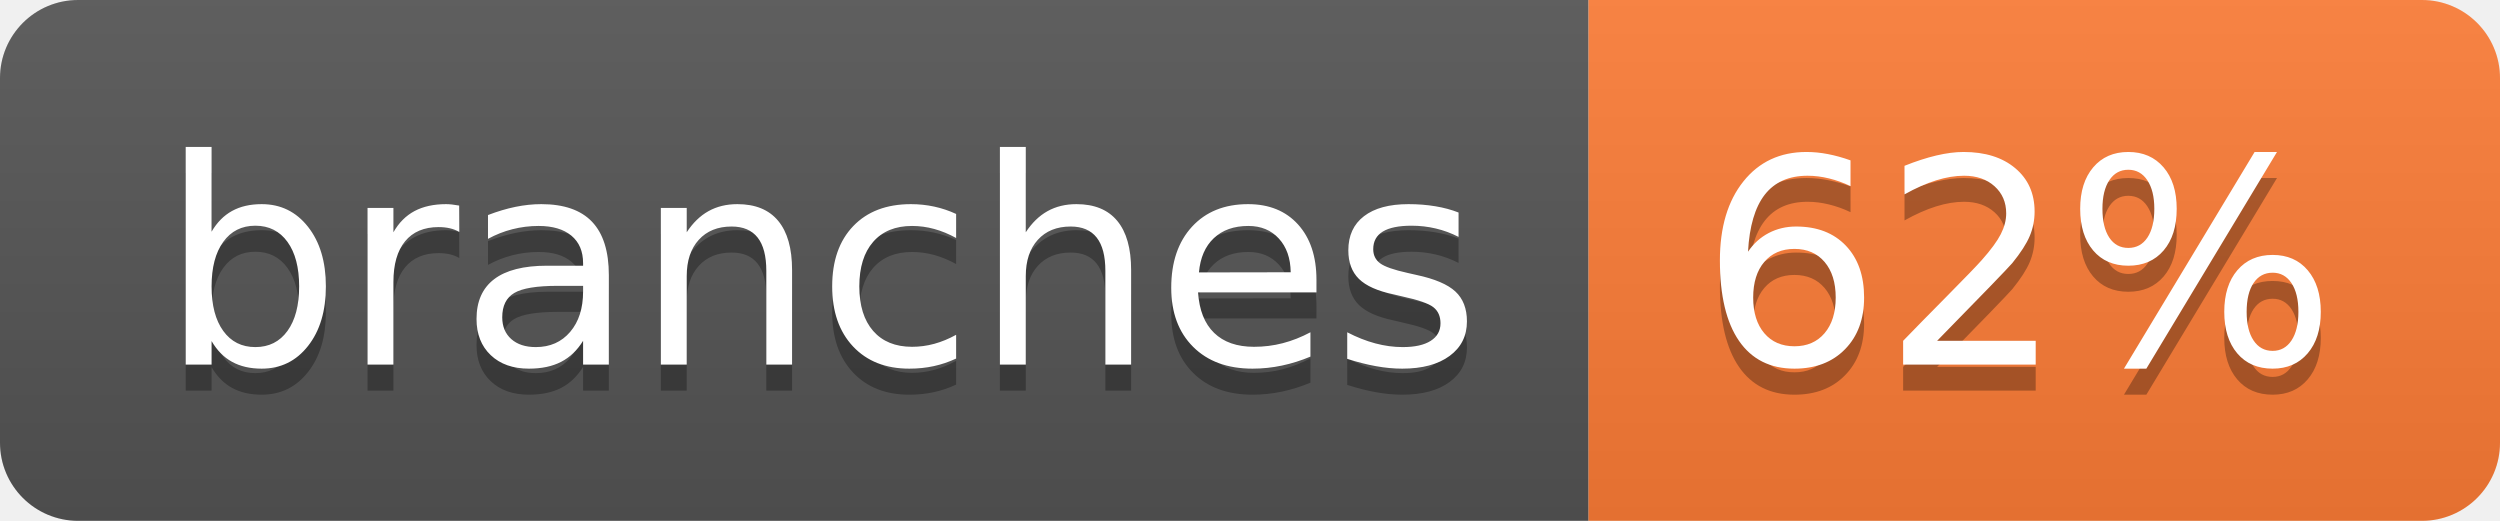
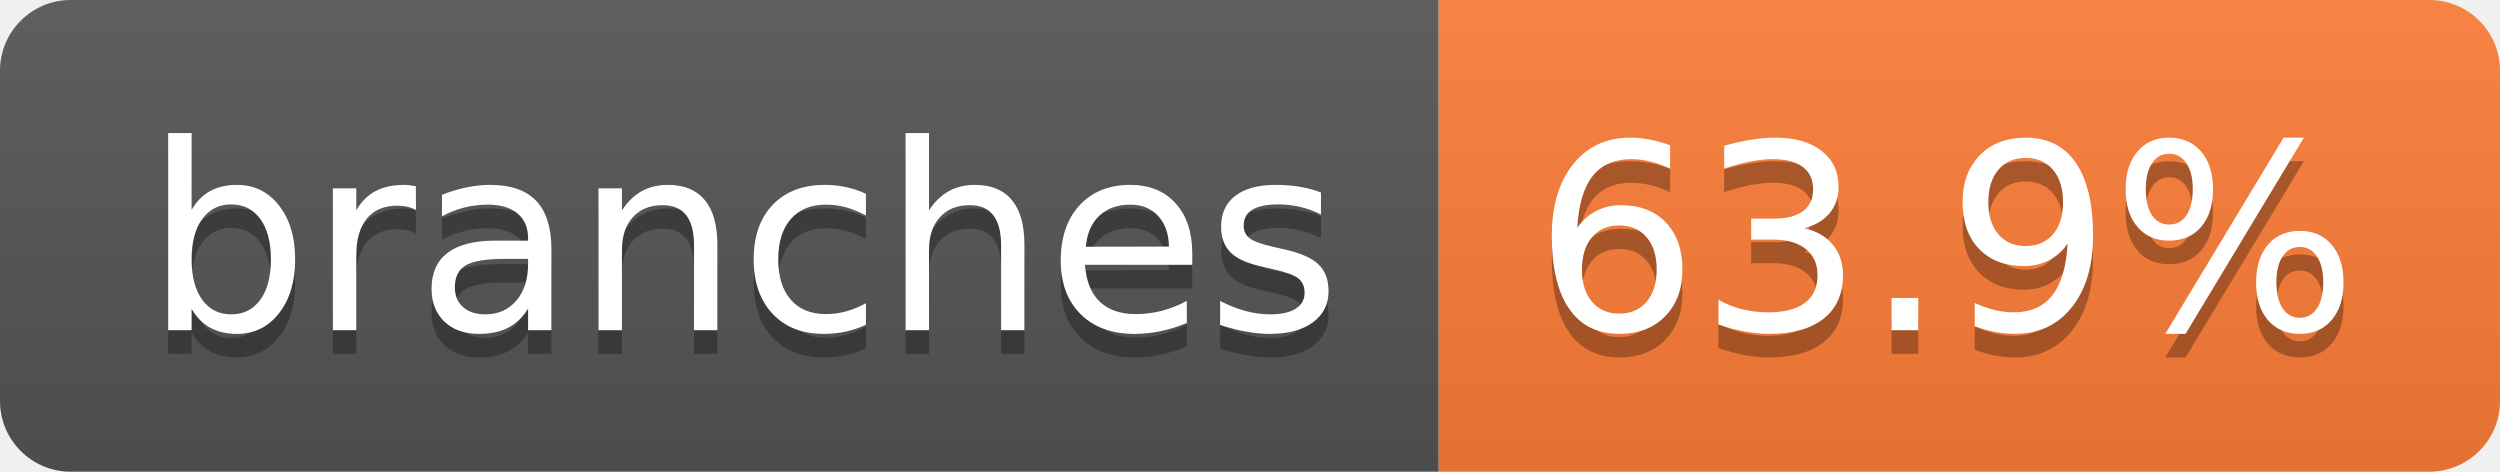
- <svg xmlns="http://www.w3.org/2000/svg" width="96" height="20" role="img" aria-label="branches: 62%">
+ <svg xmlns="http://www.w3.org/2000/svg" width="106" height="20" role="img" aria-label="branches: 63.9%">
  <linearGradient id="s" x2="0" y2="100%">
    <stop offset="0" stop-color="#bbb" stop-opacity=".1" />
    <stop offset="1" stop-opacity=".1" />
  </linearGradient>
  <clipPath id="r">
-     <rect width="96" height="20" rx="3" fill="#fff" />
+     <rect width="106" height="20" rx="3" fill="#fff" />
  </clipPath>
  <g clip-path="url(#r)">
    <rect width="61" height="20" fill="#555" />
-     <rect x="61" width="35" height="20" fill="#fe7d37" />
-     <rect width="96" height="20" fill="url(#s)" />
+     <rect x="61" width="45" height="20" fill="#fe7d37" />
+     <rect width="106" height="20" fill="url(#s)" />
  </g>
  <g fill="#fff" text-anchor="middle" font-family="Verdana,Geneva,DejaVu Sans,sans-serif" text-rendering="geometricPrecision" font-size="110">
    <text aria-hidden="true" x="315" y="150" fill="#010101" fill-opacity=".3" transform="scale(.1)" textLength="507">branches</text>
    <text x="315" y="140" transform="scale(.1)" fill="#fff" textLength="507">branches</text>
-     <text aria-hidden="true" x="775" y="150" fill="#010101" fill-opacity=".3" transform="scale(.1)" textLength="245">62%</text>
-     <text x="775" y="140" transform="scale(.1)" fill="#fff" textLength="245">62%</text>
+     <text aria-hidden="true" x="825" y="150" fill="#010101" fill-opacity=".3" transform="scale(.1)" textLength="350">63.9%</text>
+     <text x="825" y="140" transform="scale(.1)" fill="#fff" textLength="350">63.9%</text>
  </g>
</svg>
